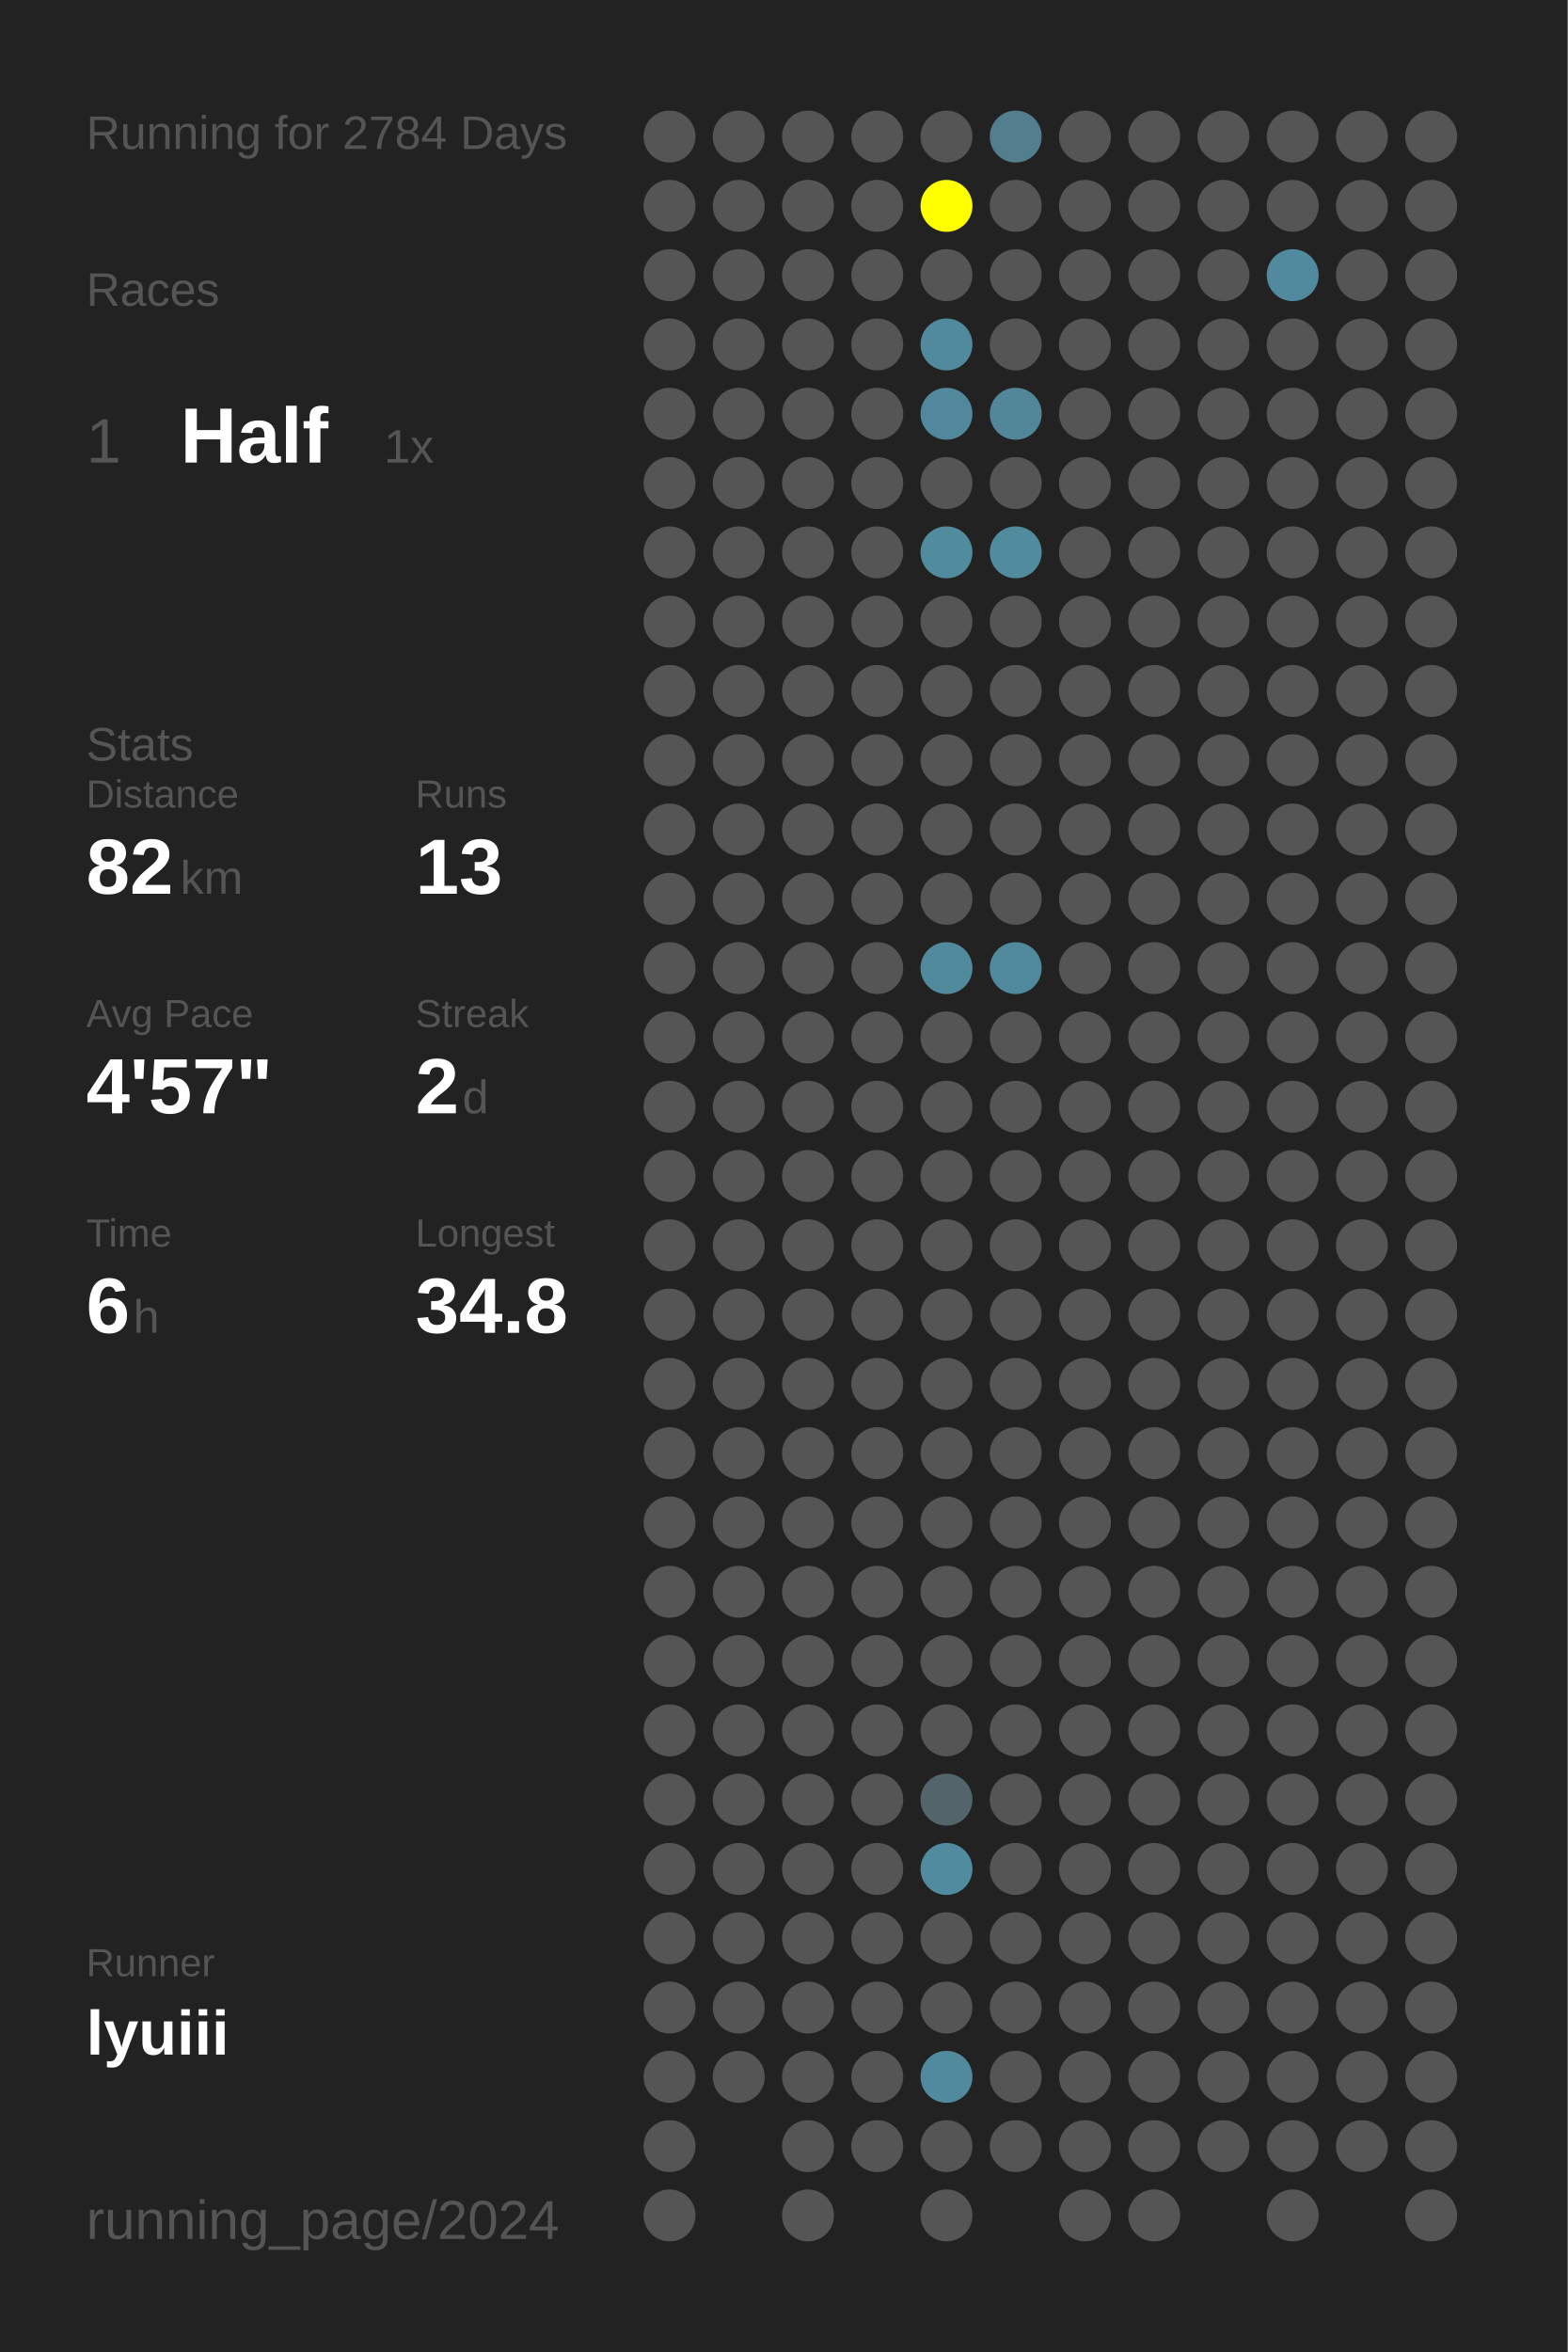
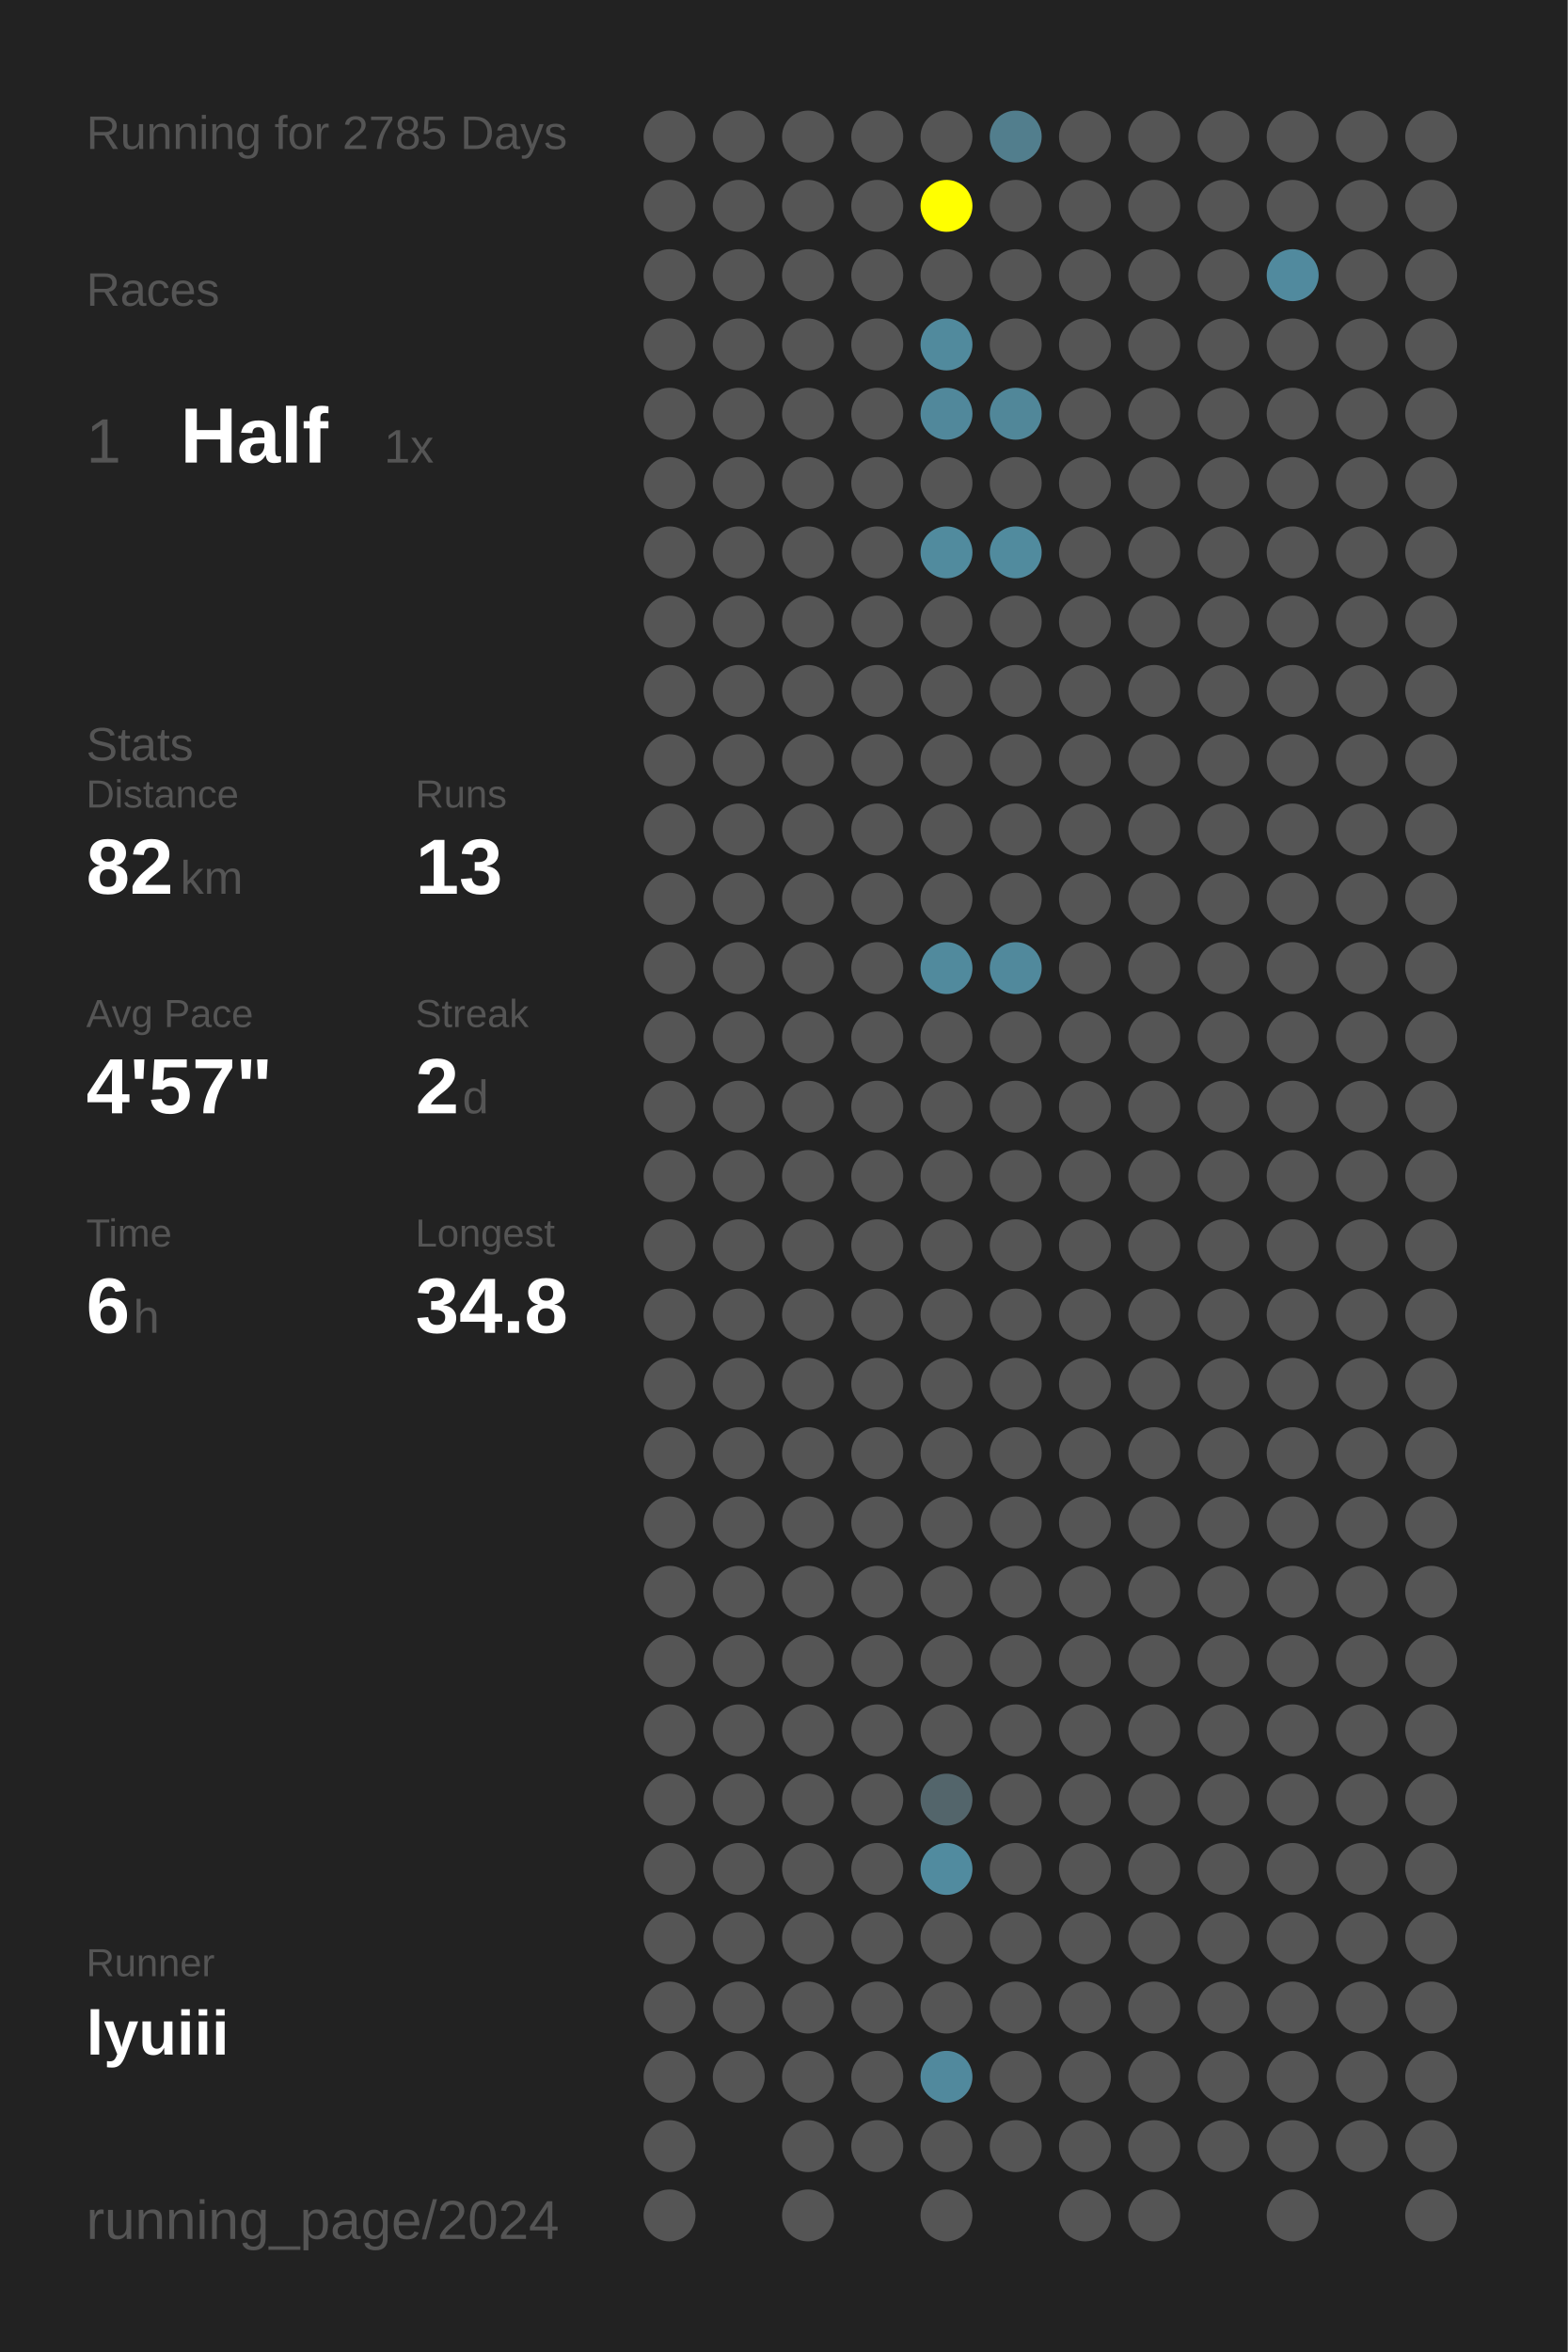
<svg xmlns="http://www.w3.org/2000/svg" baseProfile="full" height="300mm" version="1.1" viewBox="0,0,200,300" width="200mm">
  <defs />
  <rect fill="#222222" height="300" width="200" x="0" y="0" />
-   <text fill="#555555" style="font-size:6px; font-family:Arial;" x="11" y="19">Running for 2784 Days</text>
+   <text fill="#555555" style="font-size:6px; font-family:Arial;" x="11" y="19">Running for 2785 Days</text>
  <text fill="#555555" style="font-size:6px; font-family:Arial;" x="11" y="39">Races</text>
  <text fill="#555555" style="font-size:8px; font-family:Arial;" x="11" y="59">1</text>
  <text fill="#FFFFFF" style="font-size:10px; font-family:Arial; font-weight:bold;" x="23" y="59">Half</text>
  <text fill="#555555" style="font-size:6px; font-family:Arial;" x="49" y="59">1x</text>
  <text fill="#555555" style="font-size:6px; font-family:Arial;" x="11" y="97">Stats</text>
  <text fill="#555555" style="font-size:5px; font-family:Arial;" x="11" y="103">Distance</text>
  <text fill="#FFFFFF" style="font-size:10px; font-family:Arial; font-weight:bold;" x="11" y="114">82</text>
  <text fill="#555555" style="font-size:6px; font-family:Arial;" x="23" y="114">km</text>
  <text fill="#555555" style="font-size:5px; font-family:Arial;" x="53" y="103">Runs</text>
  <text fill="#FFFFFF" style="font-size:10px; font-family:Arial; font-weight:bold;" x="53" y="114">13</text>
  <text fill="#555555" style="font-size:5px; font-family:Arial;" x="11" y="131">Avg Pace</text>
  <text fill="#FFFFFF" style="font-size:10px; font-family:Arial; font-weight:bold;" x="11" y="142">4'57"</text>
  <text fill="#555555" style="font-size:5px; font-family:Arial;" x="53" y="131">Streak</text>
  <text fill="#FFFFFF" style="font-size:10px; font-family:Arial; font-weight:bold;" x="53" y="142">2</text>
  <text fill="#555555" style="font-size:6px; font-family:Arial;" x="59" y="142">d</text>
  <text fill="#555555" style="font-size:5px; font-family:Arial;" x="11" y="159">Time</text>
  <text fill="#FFFFFF" style="font-size:10px; font-family:Arial; font-weight:bold;" x="11" y="170">6</text>
  <text fill="#555555" style="font-size:6px; font-family:Arial;" x="17" y="170">h</text>
  <text fill="#555555" style="font-size:5px; font-family:Arial;" x="53" y="159">Longest</text>
  <text fill="#FFFFFF" style="font-size:10px; font-family:Arial; font-weight:bold;" x="53" y="170">34.8</text>
  <text fill="#555555" style="font-size:5px; font-family:Arial;" x="11" y="252.065">Runner</text>
  <text fill="#FFFFFF" style="font-size:8px; font-family:Arial; font-weight:bold;" x="11" y="262.065">lyuiii</text>
  <text fill="#555555" style="font-size:7px; font-family:Arial;" x="11" y="285.581">running_page/2024</text>
  <circle cx="85.417" cy="17.419" fill="#555555" r="3.312" />
  <circle cx="85.417" cy="26.258" fill="#555555" r="3.312" />
  <circle cx="85.417" cy="35.097" fill="#555555" r="3.312" />
  <circle cx="85.417" cy="43.935" fill="#555555" r="3.312" />
  <circle cx="85.417" cy="52.774" fill="#555555" r="3.312" />
  <circle cx="85.417" cy="61.613" fill="#555555" r="3.312" />
  <circle cx="85.417" cy="70.452" fill="#555555" r="3.312" />
  <circle cx="85.417" cy="79.29" fill="#555555" r="3.312" />
  <circle cx="85.417" cy="88.129" fill="#555555" r="3.312" />
  <circle cx="85.417" cy="96.968" fill="#555555" r="3.312" />
  <circle cx="85.417" cy="105.806" fill="#555555" r="3.312" />
  <circle cx="85.417" cy="114.645" fill="#555555" r="3.312" />
  <circle cx="85.417" cy="123.484" fill="#555555" r="3.312" />
  <circle cx="85.417" cy="132.323" fill="#555555" r="3.312" />
  <circle cx="85.417" cy="141.161" fill="#555555" r="3.312" />
  <circle cx="85.417" cy="150" fill="#555555" r="3.312" />
  <circle cx="85.417" cy="158.839" fill="#555555" r="3.312" />
  <circle cx="85.417" cy="167.677" fill="#555555" r="3.312" />
  <circle cx="85.417" cy="176.516" fill="#555555" r="3.312" />
  <circle cx="85.417" cy="185.355" fill="#555555" r="3.312" />
  <circle cx="85.417" cy="194.194" fill="#555555" r="3.312" />
  <circle cx="85.417" cy="203.032" fill="#555555" r="3.312" />
  <circle cx="85.417" cy="211.871" fill="#555555" r="3.312" />
  <circle cx="85.417" cy="220.71" fill="#555555" r="3.312" />
  <circle cx="85.417" cy="229.548" fill="#555555" r="3.312" />
  <circle cx="85.417" cy="238.387" fill="#555555" r="3.312" />
  <circle cx="85.417" cy="247.226" fill="#555555" r="3.312" />
  <circle cx="85.417" cy="256.065" fill="#555555" r="3.312" />
  <circle cx="85.417" cy="264.903" fill="#555555" r="3.312" />
  <circle cx="85.417" cy="273.742" fill="#555555" r="3.312" />
  <circle cx="85.417" cy="282.581" fill="#555555" r="3.312" />
  <circle cx="94.25" cy="17.419" fill="#555555" r="3.312" />
  <circle cx="94.25" cy="26.258" fill="#555555" r="3.312" />
  <circle cx="94.25" cy="35.097" fill="#555555" r="3.312" />
  <circle cx="94.25" cy="43.935" fill="#555555" r="3.312" />
  <circle cx="94.25" cy="52.774" fill="#555555" r="3.312" />
  <circle cx="94.25" cy="61.613" fill="#555555" r="3.312" />
  <circle cx="94.25" cy="70.452" fill="#555555" r="3.312" />
  <circle cx="94.25" cy="79.29" fill="#555555" r="3.312" />
  <circle cx="94.25" cy="88.129" fill="#555555" r="3.312" />
  <circle cx="94.25" cy="96.968" fill="#555555" r="3.312" />
  <circle cx="94.25" cy="105.806" fill="#555555" r="3.312" />
  <circle cx="94.25" cy="114.645" fill="#555555" r="3.312" />
  <circle cx="94.25" cy="123.484" fill="#555555" r="3.312" />
  <circle cx="94.25" cy="132.323" fill="#555555" r="3.312" />
  <circle cx="94.25" cy="141.161" fill="#555555" r="3.312" />
  <circle cx="94.25" cy="150" fill="#555555" r="3.312" />
  <circle cx="94.25" cy="158.839" fill="#555555" r="3.312" />
  <circle cx="94.25" cy="167.677" fill="#555555" r="3.312" />
  <circle cx="94.25" cy="176.516" fill="#555555" r="3.312" />
  <circle cx="94.25" cy="185.355" fill="#555555" r="3.312" />
  <circle cx="94.25" cy="194.194" fill="#555555" r="3.312" />
  <circle cx="94.25" cy="203.032" fill="#555555" r="3.312" />
  <circle cx="94.25" cy="211.871" fill="#555555" r="3.312" />
  <circle cx="94.25" cy="220.71" fill="#555555" r="3.312" />
  <circle cx="94.25" cy="229.548" fill="#555555" r="3.312" />
  <circle cx="94.25" cy="238.387" fill="#555555" r="3.312" />
  <circle cx="94.25" cy="247.226" fill="#555555" r="3.312" />
  <circle cx="94.25" cy="256.065" fill="#555555" r="3.312" />
  <circle cx="94.25" cy="264.903" fill="#555555" r="3.312" />
  <circle cx="103.083" cy="17.419" fill="#555555" r="3.312" />
  <circle cx="103.083" cy="26.258" fill="#555555" r="3.312" />
  <circle cx="103.083" cy="35.097" fill="#555555" r="3.312" />
  <circle cx="103.083" cy="43.935" fill="#555555" r="3.312" />
  <circle cx="103.083" cy="52.774" fill="#555555" r="3.312" />
  <circle cx="103.083" cy="61.613" fill="#555555" r="3.312" />
  <circle cx="103.083" cy="70.452" fill="#555555" r="3.312" />
  <circle cx="103.083" cy="79.29" fill="#555555" r="3.312" />
  <circle cx="103.083" cy="88.129" fill="#555555" r="3.312" />
  <circle cx="103.083" cy="96.968" fill="#555555" r="3.312" />
  <circle cx="103.083" cy="105.806" fill="#555555" r="3.312" />
  <circle cx="103.083" cy="114.645" fill="#555555" r="3.312" />
  <circle cx="103.083" cy="123.484" fill="#555555" r="3.312" />
  <circle cx="103.083" cy="132.323" fill="#555555" r="3.312" />
  <circle cx="103.083" cy="141.161" fill="#555555" r="3.312" />
  <circle cx="103.083" cy="150" fill="#555555" r="3.312" />
  <circle cx="103.083" cy="158.839" fill="#555555" r="3.312" />
  <circle cx="103.083" cy="167.677" fill="#555555" r="3.312" />
  <circle cx="103.083" cy="176.516" fill="#555555" r="3.312" />
  <circle cx="103.083" cy="185.355" fill="#555555" r="3.312" />
  <circle cx="103.083" cy="194.194" fill="#555555" r="3.312" />
  <circle cx="103.083" cy="203.032" fill="#555555" r="3.312" />
  <circle cx="103.083" cy="211.871" fill="#555555" r="3.312" />
  <circle cx="103.083" cy="220.71" fill="#555555" r="3.312" />
  <circle cx="103.083" cy="229.548" fill="#555555" r="3.312" />
  <circle cx="103.083" cy="238.387" fill="#555555" r="3.312" />
  <circle cx="103.083" cy="247.226" fill="#555555" r="3.312" />
  <circle cx="103.083" cy="256.065" fill="#555555" r="3.312" />
  <circle cx="103.083" cy="264.903" fill="#555555" r="3.312" />
  <circle cx="103.083" cy="273.742" fill="#555555" r="3.312" />
  <circle cx="103.083" cy="282.581" fill="#555555" r="3.312" />
  <circle cx="111.917" cy="17.419" fill="#555555" r="3.312" />
  <circle cx="111.917" cy="26.258" fill="#555555" r="3.312" />
  <circle cx="111.917" cy="35.097" fill="#555555" r="3.312" />
  <circle cx="111.917" cy="43.935" fill="#555555" r="3.312" />
  <circle cx="111.917" cy="52.774" fill="#555555" r="3.312" />
  <circle cx="111.917" cy="61.613" fill="#555555" r="3.312" />
  <circle cx="111.917" cy="70.452" fill="#555555" r="3.312" />
  <circle cx="111.917" cy="79.29" fill="#555555" r="3.312" />
  <circle cx="111.917" cy="88.129" fill="#555555" r="3.312" />
  <circle cx="111.917" cy="96.968" fill="#555555" r="3.312" />
  <circle cx="111.917" cy="105.806" fill="#555555" r="3.312" />
  <circle cx="111.917" cy="114.645" fill="#555555" r="3.312" />
  <circle cx="111.917" cy="123.484" fill="#555555" r="3.312" />
  <circle cx="111.917" cy="132.323" fill="#555555" r="3.312" />
  <circle cx="111.917" cy="141.161" fill="#555555" r="3.312" />
  <circle cx="111.917" cy="150" fill="#555555" r="3.312" />
  <circle cx="111.917" cy="158.839" fill="#555555" r="3.312" />
  <circle cx="111.917" cy="167.677" fill="#555555" r="3.312" />
  <circle cx="111.917" cy="176.516" fill="#555555" r="3.312" />
  <circle cx="111.917" cy="185.355" fill="#555555" r="3.312" />
  <circle cx="111.917" cy="194.194" fill="#555555" r="3.312" />
  <circle cx="111.917" cy="203.032" fill="#555555" r="3.312" />
  <circle cx="111.917" cy="211.871" fill="#555555" r="3.312" />
  <circle cx="111.917" cy="220.71" fill="#555555" r="3.312" />
  <circle cx="111.917" cy="229.548" fill="#555555" r="3.312" />
  <circle cx="111.917" cy="238.387" fill="#555555" r="3.312" />
  <circle cx="111.917" cy="247.226" fill="#555555" r="3.312" />
  <circle cx="111.917" cy="256.065" fill="#555555" r="3.312" />
  <circle cx="111.917" cy="264.903" fill="#555555" r="3.312" />
  <circle cx="111.917" cy="273.742" fill="#555555" r="3.312" />
  <circle cx="120.75" cy="17.419" fill="#555555" r="3.312" />
  <circle cx="120.75" cy="26.258" fill="#FFFF00" r="3.312" />
  <circle cx="120.75" cy="35.097" fill="#555555" r="3.312" />
  <circle cx="120.75" cy="43.935" fill="#518a9d" r="3.312" />
  <circle cx="120.75" cy="52.774" fill="#51889b" r="3.312" />
  <circle cx="120.75" cy="61.613" fill="#555555" r="3.312" />
  <circle cx="120.75" cy="70.452" fill="#518b9e" r="3.312" />
  <circle cx="120.75" cy="79.29" fill="#555555" r="3.312" />
  <circle cx="120.75" cy="88.129" fill="#555555" r="3.312" />
  <circle cx="120.75" cy="96.968" fill="#555555" r="3.312" />
  <circle cx="120.75" cy="105.806" fill="#555555" r="3.312" />
  <circle cx="120.75" cy="114.645" fill="#555555" r="3.312" />
  <circle cx="120.75" cy="123.484" fill="#518a9d" r="3.312" />
  <circle cx="120.75" cy="132.323" fill="#555555" r="3.312" />
  <circle cx="120.75" cy="141.161" fill="#555555" r="3.312" />
  <circle cx="120.75" cy="150" fill="#555555" r="3.312" />
  <circle cx="120.75" cy="158.839" fill="#555555" r="3.312" />
  <circle cx="120.75" cy="167.677" fill="#555555" r="3.312" />
  <circle cx="120.75" cy="176.516" fill="#555555" r="3.312" />
  <circle cx="120.75" cy="185.355" fill="#555555" r="3.312" />
  <circle cx="120.75" cy="194.194" fill="#555555" r="3.312" />
  <circle cx="120.75" cy="203.032" fill="#555555" r="3.312" />
  <circle cx="120.75" cy="211.871" fill="#555555" r="3.312" />
  <circle cx="120.75" cy="220.71" fill="#555555" r="3.312" />
  <circle cx="120.75" cy="229.548" fill="#53656b" r="3.312" />
  <circle cx="120.75" cy="238.387" fill="#518b9f" r="3.312" />
  <circle cx="120.75" cy="247.226" fill="#555555" r="3.312" />
  <circle cx="120.75" cy="256.065" fill="#555555" r="3.312" />
  <circle cx="120.75" cy="264.903" fill="#51899d" r="3.312" />
  <circle cx="120.75" cy="273.742" fill="#555555" r="3.312" />
  <circle cx="120.75" cy="282.581" fill="#555555" r="3.312" />
  <circle cx="129.583" cy="17.419" fill="#527e8d" r="3.312" />
  <circle cx="129.583" cy="26.258" fill="#555555" r="3.312" />
  <circle cx="129.583" cy="35.097" fill="#555555" r="3.312" />
  <circle cx="129.583" cy="43.935" fill="#555555" r="3.312" />
  <circle cx="129.583" cy="52.774" fill="#518799" r="3.312" />
  <circle cx="129.583" cy="61.613" fill="#555555" r="3.312" />
  <circle cx="129.583" cy="70.452" fill="#518b9e" r="3.312" />
  <circle cx="129.583" cy="79.29" fill="#555555" r="3.312" />
  <circle cx="129.583" cy="88.129" fill="#555555" r="3.312" />
  <circle cx="129.583" cy="96.968" fill="#555555" r="3.312" />
  <circle cx="129.583" cy="105.806" fill="#555555" r="3.312" />
  <circle cx="129.583" cy="114.645" fill="#555555" r="3.312" />
  <circle cx="129.583" cy="123.484" fill="#51899c" r="3.312" />
  <circle cx="129.583" cy="132.323" fill="#555555" r="3.312" />
  <circle cx="129.583" cy="141.161" fill="#555555" r="3.312" />
  <circle cx="129.583" cy="150" fill="#555555" r="3.312" />
  <circle cx="129.583" cy="158.839" fill="#555555" r="3.312" />
  <circle cx="129.583" cy="167.677" fill="#555555" r="3.312" />
  <circle cx="129.583" cy="176.516" fill="#555555" r="3.312" />
  <circle cx="129.583" cy="185.355" fill="#555555" r="3.312" />
  <circle cx="129.583" cy="194.194" fill="#555555" r="3.312" />
  <circle cx="129.583" cy="203.032" fill="#555555" r="3.312" />
  <circle cx="129.583" cy="211.871" fill="#555555" r="3.312" />
  <circle cx="129.583" cy="220.71" fill="#555555" r="3.312" />
  <circle cx="129.583" cy="229.548" fill="#555555" r="3.312" />
  <circle cx="129.583" cy="238.387" fill="#555555" r="3.312" />
  <circle cx="129.583" cy="247.226" fill="#555555" r="3.312" />
  <circle cx="129.583" cy="256.065" fill="#555555" r="3.312" />
  <circle cx="129.583" cy="264.903" fill="#555555" r="3.312" />
  <circle cx="129.583" cy="273.742" fill="#555555" r="3.312" />
  <circle cx="138.417" cy="17.419" fill="#555555" r="3.312" />
  <circle cx="138.417" cy="26.258" fill="#555555" r="3.312" />
  <circle cx="138.417" cy="35.097" fill="#555555" r="3.312" />
  <circle cx="138.417" cy="43.935" fill="#555555" r="3.312" />
  <circle cx="138.417" cy="52.774" fill="#555555" r="3.312" />
  <circle cx="138.417" cy="61.613" fill="#555555" r="3.312" />
  <circle cx="138.417" cy="70.452" fill="#555555" r="3.312" />
  <circle cx="138.417" cy="79.29" fill="#555555" r="3.312" />
  <circle cx="138.417" cy="88.129" fill="#555555" r="3.312" />
  <circle cx="138.417" cy="96.968" fill="#555555" r="3.312" />
  <circle cx="138.417" cy="105.806" fill="#555555" r="3.312" />
  <circle cx="138.417" cy="114.645" fill="#555555" r="3.312" />
  <circle cx="138.417" cy="123.484" fill="#555555" r="3.312" />
  <circle cx="138.417" cy="132.323" fill="#555555" r="3.312" />
  <circle cx="138.417" cy="141.161" fill="#555555" r="3.312" />
  <circle cx="138.417" cy="150" fill="#555555" r="3.312" />
  <circle cx="138.417" cy="158.839" fill="#555555" r="3.312" />
  <circle cx="138.417" cy="167.677" fill="#555555" r="3.312" />
  <circle cx="138.417" cy="176.516" fill="#555555" r="3.312" />
  <circle cx="138.417" cy="185.355" fill="#555555" r="3.312" />
  <circle cx="138.417" cy="194.194" fill="#555555" r="3.312" />
  <circle cx="138.417" cy="203.032" fill="#555555" r="3.312" />
  <circle cx="138.417" cy="211.871" fill="#555555" r="3.312" />
  <circle cx="138.417" cy="220.71" fill="#555555" r="3.312" />
  <circle cx="138.417" cy="229.548" fill="#555555" r="3.312" />
  <circle cx="138.417" cy="238.387" fill="#555555" r="3.312" />
  <circle cx="138.417" cy="247.226" fill="#555555" r="3.312" />
  <circle cx="138.417" cy="256.065" fill="#555555" r="3.312" />
  <circle cx="138.417" cy="264.903" fill="#555555" r="3.312" />
  <circle cx="138.417" cy="273.742" fill="#555555" r="3.312" />
  <circle cx="138.417" cy="282.581" fill="#555555" r="3.312" />
  <circle cx="147.25" cy="17.419" fill="#555555" r="3.312" />
  <circle cx="147.25" cy="26.258" fill="#555555" r="3.312" />
  <circle cx="147.25" cy="35.097" fill="#555555" r="3.312" />
  <circle cx="147.25" cy="43.935" fill="#555555" r="3.312" />
  <circle cx="147.25" cy="52.774" fill="#555555" r="3.312" />
  <circle cx="147.25" cy="61.613" fill="#555555" r="3.312" />
  <circle cx="147.25" cy="70.452" fill="#555555" r="3.312" />
  <circle cx="147.25" cy="79.29" fill="#555555" r="3.312" />
  <circle cx="147.25" cy="88.129" fill="#555555" r="3.312" />
  <circle cx="147.25" cy="96.968" fill="#555555" r="3.312" />
  <circle cx="147.25" cy="105.806" fill="#555555" r="3.312" />
  <circle cx="147.25" cy="114.645" fill="#555555" r="3.312" />
  <circle cx="147.25" cy="123.484" fill="#555555" r="3.312" />
  <circle cx="147.25" cy="132.323" fill="#555555" r="3.312" />
  <circle cx="147.25" cy="141.161" fill="#555555" r="3.312" />
  <circle cx="147.25" cy="150" fill="#555555" r="3.312" />
  <circle cx="147.25" cy="158.839" fill="#555555" r="3.312" />
  <circle cx="147.25" cy="167.677" fill="#555555" r="3.312" />
  <circle cx="147.25" cy="176.516" fill="#555555" r="3.312" />
  <circle cx="147.25" cy="185.355" fill="#555555" r="3.312" />
  <circle cx="147.25" cy="194.194" fill="#555555" r="3.312" />
  <circle cx="147.25" cy="203.032" fill="#555555" r="3.312" />
  <circle cx="147.25" cy="211.871" fill="#555555" r="3.312" />
  <circle cx="147.25" cy="220.71" fill="#555555" r="3.312" />
  <circle cx="147.25" cy="229.548" fill="#555555" r="3.312" />
  <circle cx="147.25" cy="238.387" fill="#555555" r="3.312" />
  <circle cx="147.25" cy="247.226" fill="#555555" r="3.312" />
  <circle cx="147.25" cy="256.065" fill="#555555" r="3.312" />
  <circle cx="147.25" cy="264.903" fill="#555555" r="3.312" />
  <circle cx="147.25" cy="273.742" fill="#555555" r="3.312" />
  <circle cx="147.25" cy="282.581" fill="#555555" r="3.312" />
  <circle cx="156.083" cy="17.419" fill="#555555" r="3.312" />
  <circle cx="156.083" cy="26.258" fill="#555555" r="3.312" />
  <circle cx="156.083" cy="35.097" fill="#555555" r="3.312" />
  <circle cx="156.083" cy="43.935" fill="#555555" r="3.312" />
  <circle cx="156.083" cy="52.774" fill="#555555" r="3.312" />
  <circle cx="156.083" cy="61.613" fill="#555555" r="3.312" />
  <circle cx="156.083" cy="70.452" fill="#555555" r="3.312" />
  <circle cx="156.083" cy="79.29" fill="#555555" r="3.312" />
  <circle cx="156.083" cy="88.129" fill="#555555" r="3.312" />
  <circle cx="156.083" cy="96.968" fill="#555555" r="3.312" />
  <circle cx="156.083" cy="105.806" fill="#555555" r="3.312" />
  <circle cx="156.083" cy="114.645" fill="#555555" r="3.312" />
  <circle cx="156.083" cy="123.484" fill="#555555" r="3.312" />
  <circle cx="156.083" cy="132.323" fill="#555555" r="3.312" />
  <circle cx="156.083" cy="141.161" fill="#555555" r="3.312" />
  <circle cx="156.083" cy="150" fill="#555555" r="3.312" />
  <circle cx="156.083" cy="158.839" fill="#555555" r="3.312" />
  <circle cx="156.083" cy="167.677" fill="#555555" r="3.312" />
  <circle cx="156.083" cy="176.516" fill="#555555" r="3.312" />
  <circle cx="156.083" cy="185.355" fill="#555555" r="3.312" />
  <circle cx="156.083" cy="194.194" fill="#555555" r="3.312" />
  <circle cx="156.083" cy="203.032" fill="#555555" r="3.312" />
  <circle cx="156.083" cy="211.871" fill="#555555" r="3.312" />
  <circle cx="156.083" cy="220.71" fill="#555555" r="3.312" />
  <circle cx="156.083" cy="229.548" fill="#555555" r="3.312" />
  <circle cx="156.083" cy="238.387" fill="#555555" r="3.312" />
  <circle cx="156.083" cy="247.226" fill="#555555" r="3.312" />
  <circle cx="156.083" cy="256.065" fill="#555555" r="3.312" />
  <circle cx="156.083" cy="264.903" fill="#555555" r="3.312" />
  <circle cx="156.083" cy="273.742" fill="#555555" r="3.312" />
  <circle cx="164.917" cy="17.419" fill="#555555" r="3.312" />
  <circle cx="164.917" cy="26.258" fill="#555555" r="3.312" />
  <circle cx="164.917" cy="35.097" fill="#518a9e" r="3.312" />
  <circle cx="164.917" cy="43.935" fill="#555555" r="3.312" />
  <circle cx="164.917" cy="52.774" fill="#555555" r="3.312" />
  <circle cx="164.917" cy="61.613" fill="#555555" r="3.312" />
  <circle cx="164.917" cy="70.452" fill="#555555" r="3.312" />
  <circle cx="164.917" cy="79.29" fill="#555555" r="3.312" />
  <circle cx="164.917" cy="88.129" fill="#555555" r="3.312" />
  <circle cx="164.917" cy="96.968" fill="#555555" r="3.312" />
  <circle cx="164.917" cy="105.806" fill="#555555" r="3.312" />
  <circle cx="164.917" cy="114.645" fill="#555555" r="3.312" />
  <circle cx="164.917" cy="123.484" fill="#555555" r="3.312" />
  <circle cx="164.917" cy="132.323" fill="#555555" r="3.312" />
  <circle cx="164.917" cy="141.161" fill="#555555" r="3.312" />
  <circle cx="164.917" cy="150" fill="#555555" r="3.312" />
  <circle cx="164.917" cy="158.839" fill="#555555" r="3.312" />
  <circle cx="164.917" cy="167.677" fill="#555555" r="3.312" />
  <circle cx="164.917" cy="176.516" fill="#555555" r="3.312" />
  <circle cx="164.917" cy="185.355" fill="#555555" r="3.312" />
  <circle cx="164.917" cy="194.194" fill="#555555" r="3.312" />
  <circle cx="164.917" cy="203.032" fill="#555555" r="3.312" />
  <circle cx="164.917" cy="211.871" fill="#555555" r="3.312" />
  <circle cx="164.917" cy="220.71" fill="#555555" r="3.312" />
  <circle cx="164.917" cy="229.548" fill="#555555" r="3.312" />
  <circle cx="164.917" cy="238.387" fill="#555555" r="3.312" />
  <circle cx="164.917" cy="247.226" fill="#555555" r="3.312" />
  <circle cx="164.917" cy="256.065" fill="#555555" r="3.312" />
  <circle cx="164.917" cy="264.903" fill="#555555" r="3.312" />
  <circle cx="164.917" cy="273.742" fill="#555555" r="3.312" />
  <circle cx="164.917" cy="282.581" fill="#555555" r="3.312" />
  <circle cx="173.75" cy="17.419" fill="#555555" r="3.312" />
  <circle cx="173.75" cy="26.258" fill="#555555" r="3.312" />
  <circle cx="173.75" cy="35.097" fill="#555555" r="3.312" />
  <circle cx="173.75" cy="43.935" fill="#555555" r="3.312" />
  <circle cx="173.75" cy="52.774" fill="#555555" r="3.312" />
  <circle cx="173.75" cy="61.613" fill="#555555" r="3.312" />
  <circle cx="173.75" cy="70.452" fill="#555555" r="3.312" />
  <circle cx="173.75" cy="79.29" fill="#555555" r="3.312" />
  <circle cx="173.75" cy="88.129" fill="#555555" r="3.312" />
  <circle cx="173.75" cy="96.968" fill="#555555" r="3.312" />
  <circle cx="173.75" cy="105.806" fill="#555555" r="3.312" />
  <circle cx="173.75" cy="114.645" fill="#555555" r="3.312" />
  <circle cx="173.75" cy="123.484" fill="#555555" r="3.312" />
  <circle cx="173.75" cy="132.323" fill="#555555" r="3.312" />
  <circle cx="173.75" cy="141.161" fill="#555555" r="3.312" />
  <circle cx="173.75" cy="150" fill="#555555" r="3.312" />
  <circle cx="173.75" cy="158.839" fill="#555555" r="3.312" />
  <circle cx="173.75" cy="167.677" fill="#555555" r="3.312" />
  <circle cx="173.75" cy="176.516" fill="#555555" r="3.312" />
  <circle cx="173.75" cy="185.355" fill="#555555" r="3.312" />
  <circle cx="173.75" cy="194.194" fill="#555555" r="3.312" />
  <circle cx="173.75" cy="203.032" fill="#555555" r="3.312" />
  <circle cx="173.75" cy="211.871" fill="#555555" r="3.312" />
  <circle cx="173.75" cy="220.71" fill="#555555" r="3.312" />
  <circle cx="173.75" cy="229.548" fill="#555555" r="3.312" />
  <circle cx="173.75" cy="238.387" fill="#555555" r="3.312" />
  <circle cx="173.75" cy="247.226" fill="#555555" r="3.312" />
  <circle cx="173.75" cy="256.065" fill="#555555" r="3.312" />
  <circle cx="173.75" cy="264.903" fill="#555555" r="3.312" />
  <circle cx="173.75" cy="273.742" fill="#555555" r="3.312" />
  <circle cx="182.583" cy="17.419" fill="#555555" r="3.312" />
  <circle cx="182.583" cy="26.258" fill="#555555" r="3.312" />
  <circle cx="182.583" cy="35.097" fill="#555555" r="3.312" />
  <circle cx="182.583" cy="43.935" fill="#555555" r="3.312" />
  <circle cx="182.583" cy="52.774" fill="#555555" r="3.312" />
  <circle cx="182.583" cy="61.613" fill="#555555" r="3.312" />
  <circle cx="182.583" cy="70.452" fill="#555555" r="3.312" />
  <circle cx="182.583" cy="79.29" fill="#555555" r="3.312" />
  <circle cx="182.583" cy="88.129" fill="#555555" r="3.312" />
  <circle cx="182.583" cy="96.968" fill="#555555" r="3.312" />
  <circle cx="182.583" cy="105.806" fill="#555555" r="3.312" />
  <circle cx="182.583" cy="114.645" fill="#555555" r="3.312" />
  <circle cx="182.583" cy="123.484" fill="#555555" r="3.312" />
  <circle cx="182.583" cy="132.323" fill="#555555" r="3.312" />
  <circle cx="182.583" cy="141.161" fill="#555555" r="3.312" />
  <circle cx="182.583" cy="150" fill="#555555" r="3.312" />
  <circle cx="182.583" cy="158.839" fill="#555555" r="3.312" />
  <circle cx="182.583" cy="167.677" fill="#555555" r="3.312" />
  <circle cx="182.583" cy="176.516" fill="#555555" r="3.312" />
  <circle cx="182.583" cy="185.355" fill="#555555" r="3.312" />
  <circle cx="182.583" cy="194.194" fill="#555555" r="3.312" />
  <circle cx="182.583" cy="203.032" fill="#555555" r="3.312" />
  <circle cx="182.583" cy="211.871" fill="#555555" r="3.312" />
  <circle cx="182.583" cy="220.71" fill="#555555" r="3.312" />
  <circle cx="182.583" cy="229.548" fill="#555555" r="3.312" />
  <circle cx="182.583" cy="238.387" fill="#555555" r="3.312" />
  <circle cx="182.583" cy="247.226" fill="#555555" r="3.312" />
  <circle cx="182.583" cy="256.065" fill="#555555" r="3.312" />
  <circle cx="182.583" cy="264.903" fill="#555555" r="3.312" />
  <circle cx="182.583" cy="273.742" fill="#555555" r="3.312" />
  <circle cx="182.583" cy="282.581" fill="#555555" r="3.312" />
</svg>
